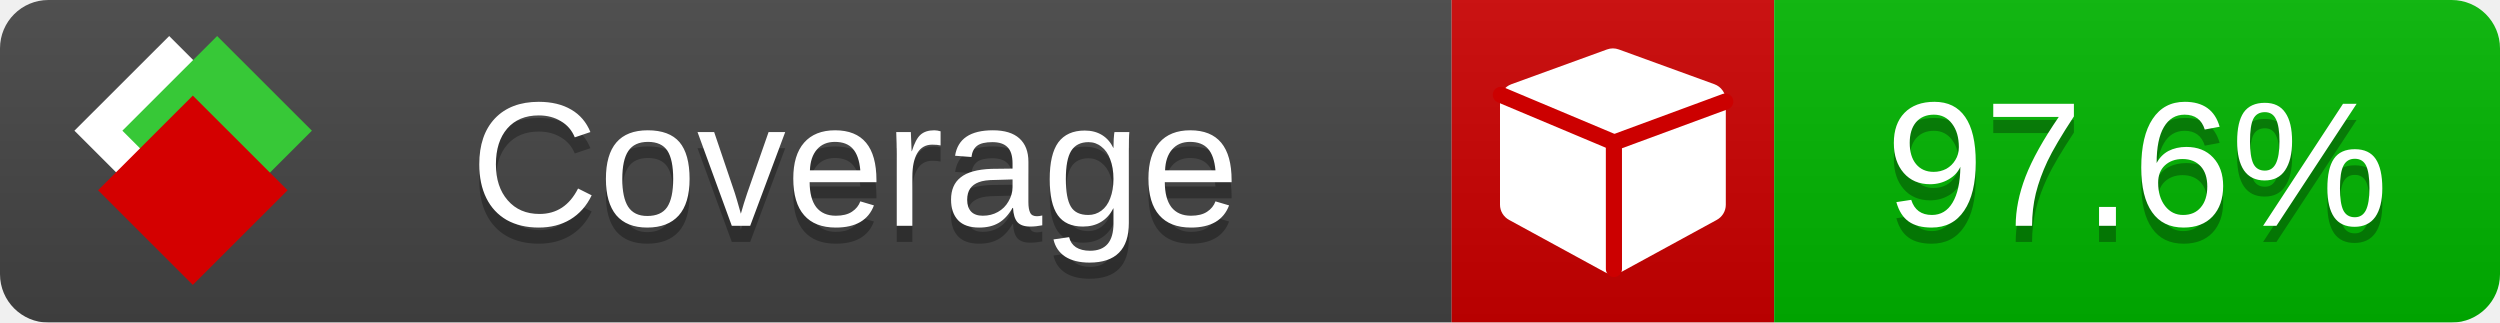
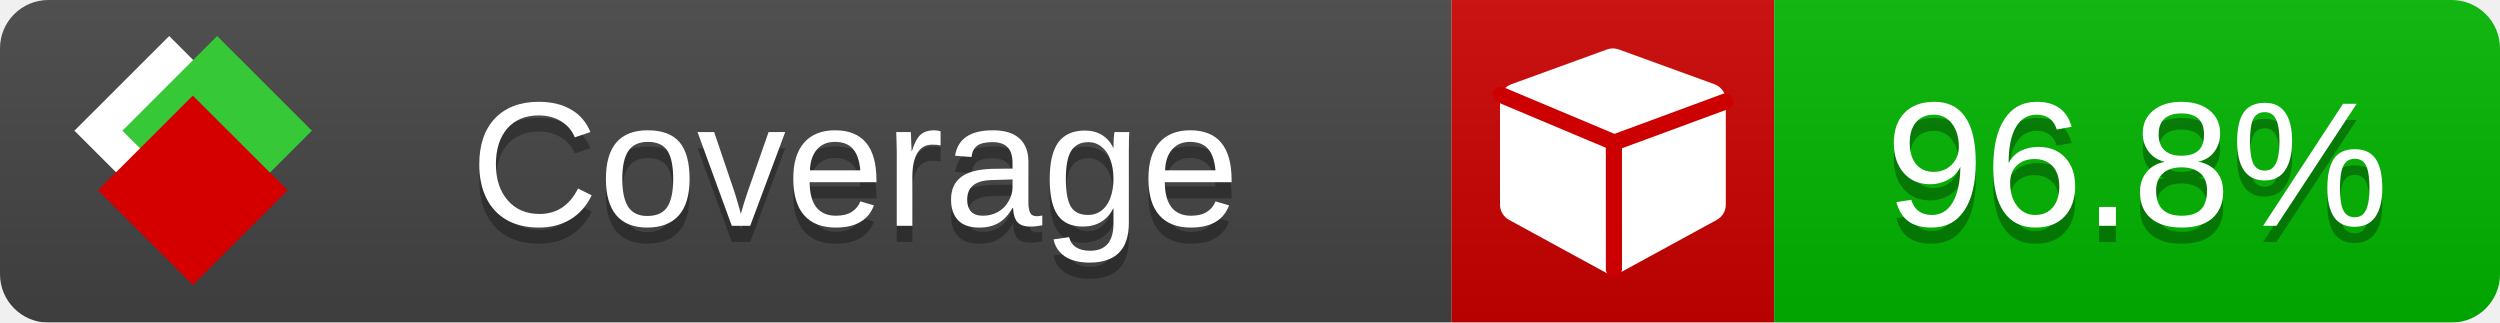
<svg xmlns="http://www.w3.org/2000/svg" xmlns:xlink="http://www.w3.org/1999/xlink" width="155" height="20">
  <style type="text/css">
          
            @keyframes fade1 {
                0% { visibility: visible; opacity: 1; }
               23% { visibility: visible; opacity: 1; }
               25% { visibility: hidden; opacity: 0; }
               48% { visibility: hidden; opacity: 0; }
               50% { visibility: hidden; opacity: 0; }
               73% { visibility: hidden; opacity: 0; }
               75% { visibility: hidden; opacity: 0; }
               98% { visibility: hidden; opacity: 0; }
              100% { visibility: visible; opacity: 1; }
            }
            @keyframes fade2 {
                0% { visibility: hidden; opacity: 0; }
               23% { visibility: hidden; opacity: 0; }
               25% { visibility: visible; opacity: 1; }
               48% { visibility: visible; opacity: 1; }
               50% { visibility: hidden; opacity: 0; }
               73% { visibility: hidden; opacity: 0; }
               75% { visibility: hidden; opacity: 0; }
               98% { visibility: hidden; opacity: 0; }
              100% { visibility: hidden; opacity: 0; }
            }
            @keyframes fade3 {
                0% { visibility: hidden; opacity: 0; }
               23% { visibility: hidden; opacity: 0; }
               25% { visibility: hidden; opacity: 0; }
               48% { visibility: hidden; opacity: 0; }
               50% { visibility: visible; opacity: 1; }
               73% { visibility: visible; opacity: 1; }
               75% { visibility: hidden; opacity: 0; }
               98% { visibility: hidden; opacity: 0; }
              100% { visibility: hidden; opacity: 0; }
            }
            @keyframes fade4 {
                0% { visibility: hidden; opacity: 0; }
               23% { visibility: hidden; opacity: 0; }
               25% { visibility: hidden; opacity: 0; }
               48% { visibility: hidden; opacity: 0; }
               50% { visibility: hidden; opacity: 0; }
               73% { visibility: hidden; opacity: 0; }
               75% { visibility: visible; opacity: 1; }
               98% { visibility: visible; opacity: 1; }
              100% { visibility: hidden; opacity: 0; }
            }
            .linecoverage {
                animation-duration: 15s;
                animation-name: fade1;
                animation-iteration-count: infinite;
            }
            .branchcoverage {
                animation-duration: 15s;
                animation-name: fade2;
                animation-iteration-count: infinite;
            }
            .methodcoverage {
                animation-duration: 15s;
                animation-name: fade3;
                animation-iteration-count: infinite;
            }
            .fullmethodcoverage {
                animation-duration: 15s;
                animation-name: fade4;
                animation-iteration-count: infinite;
            }
          
    </style>
  <defs>
    <linearGradient id="gradient" x2="0" y2="100%">
      <stop offset="0" stop-color="#bbb" stop-opacity=".1" />
      <stop offset="1" stop-opacity=".1" />
    </linearGradient>
    <linearGradient id="c">
      <stop offset="0" stop-color="#d40000" />
      <stop offset="1" stop-color="#ff2a2a" />
    </linearGradient>
    <linearGradient id="a">
      <stop offset="0" stop-color="#e0e0de" />
      <stop offset="1" stop-color="#fff" />
    </linearGradient>
    <linearGradient id="b">
      <stop offset="0" stop-color="#37c837" />
      <stop offset="1" stop-color="#217821" />
    </linearGradient>
    <linearGradient xlink:href="#a" id="e" x1="106.44" x2="69.96" y1="-11.96" y2="-46.84" gradientTransform="matrix(-.8426 -.00045 -.00045 -.8426 -94.27 -75.82)" gradientUnits="userSpaceOnUse" />
    <linearGradient xlink:href="#b" id="f" x1="56.19" x2="77.97" y1="-23.45" y2="10.62" gradientTransform="matrix(.8426 .00045 .00045 .8426 94.27 75.82)" gradientUnits="userSpaceOnUse" />
    <linearGradient xlink:href="#c" id="g" x1="79.98" x2="132.9" y1="10.79" y2="10.79" gradientTransform="matrix(.8426 .00045 .00045 .8426 94.27 75.82)" gradientUnits="userSpaceOnUse" />
    <mask id="mask">
      <rect width="155" height="20" rx="3" fill="#fff" />
    </mask>
    <g id="icon" transform="matrix(.04486 0 0 .04481 -.48 -.63)">
      <rect width="52.92" height="52.92" x="-109.72" y="-27.13" fill="url(#e)" transform="rotate(-135)" />
      <rect width="52.92" height="52.92" x="70.19" y="-39.18" fill="url(#f)" transform="rotate(45)" />
      <rect width="52.92" height="52.92" x="80.05" y="-15.74" fill="url(#g)" transform="rotate(45)" />
    </g>
  </defs>
  <g mask="url(#mask)">
    <rect x="0" y="0" width="90" height="20" fill="#444" />
    <rect x="90" y="0" width="20" height="20" fill="#c00" />
    <rect x="110" y="0" width="45" height="20" fill="#00B600" />
    <rect x="0" y="0" width="155" height="20" fill="url(#gradient)" />
  </g>
  <g>
    <path class="" fill="#fff" d="m 107,6.231 v 6.462 c 0,0.196 -0.051,0.379 -0.151,0.547 -0.101,0.168 -0.238,0.3 -0.412,0.395 l -5.923,3.231 c -0.157,0.09 -0.328,0.135 -0.513,0.135 -0.185,0 -0.356,-0.045 -0.513,-0.135 l -5.923,-3.231 C 93.39,13.539 93.252,13.407 93.151,13.239 93.05,13.071 93,12.889 93,12.692 v -6.462 c 0,-0.224 0.065,-0.429 0.194,-0.614 0.129,-0.185 0.3,-0.317 0.513,-0.395 l 5.923,-2.154 c 0.123,-0.045 0.247,-0.067 0.37,-0.067 0.123,0 0.247,0.022 0.37,0.067 l 5.923,2.154 c 0.213,0.079 0.384,0.21 0.513,0.395 0.129,0.185 0.194,0.39 0.194,0.614 z" />
    <path class="" style="fill:none;stroke:#cc0000;stroke-width:1;stroke-linecap:round;stroke-dasharray:none;stroke-opacity:1" d="m 100.064,16.677 -0.002,-7.833 6.906,-2.547" />
    <path class="" style="fill:none;stroke:#cc0000;stroke-width:1;stroke-linecap:round;stroke-dasharray:none;stroke-opacity:1" d="M 99.914,8.765 93.052,5.882" />
  </g>
  <g fill="#fff" text-anchor="middle" font-family="Verdana,Arial,Geneva,sans-serif" font-size="11">
    <a xlink:href="https://github.com/danielpalme/ReportGenerator" target="_top">
      <use xlink:href="#icon" transform="translate(3,1) scale(3.5)" />
    </a>
    <text x="53" y="15" fill="#010101" fill-opacity=".3">Coverage</text>
    <text x="53" y="14" fill="#fff">Coverage</text>
-     <text class="" x="132.5" y="15" fill="#010101" fill-opacity=".3">97.6%</text>
-     <text class="" x="132.5" y="14">97.6%</text>
+     <text class="" x="132.5" y="15" fill="#010101" fill-opacity=".3">96.8%</text>
+     <text class="" x="132.5" y="14">96.8%</text>
  </g>
  <g>
    <rect class="" x="90" y="0" width="65" height="20" fill-opacity="0" />
  </g>
</svg>
